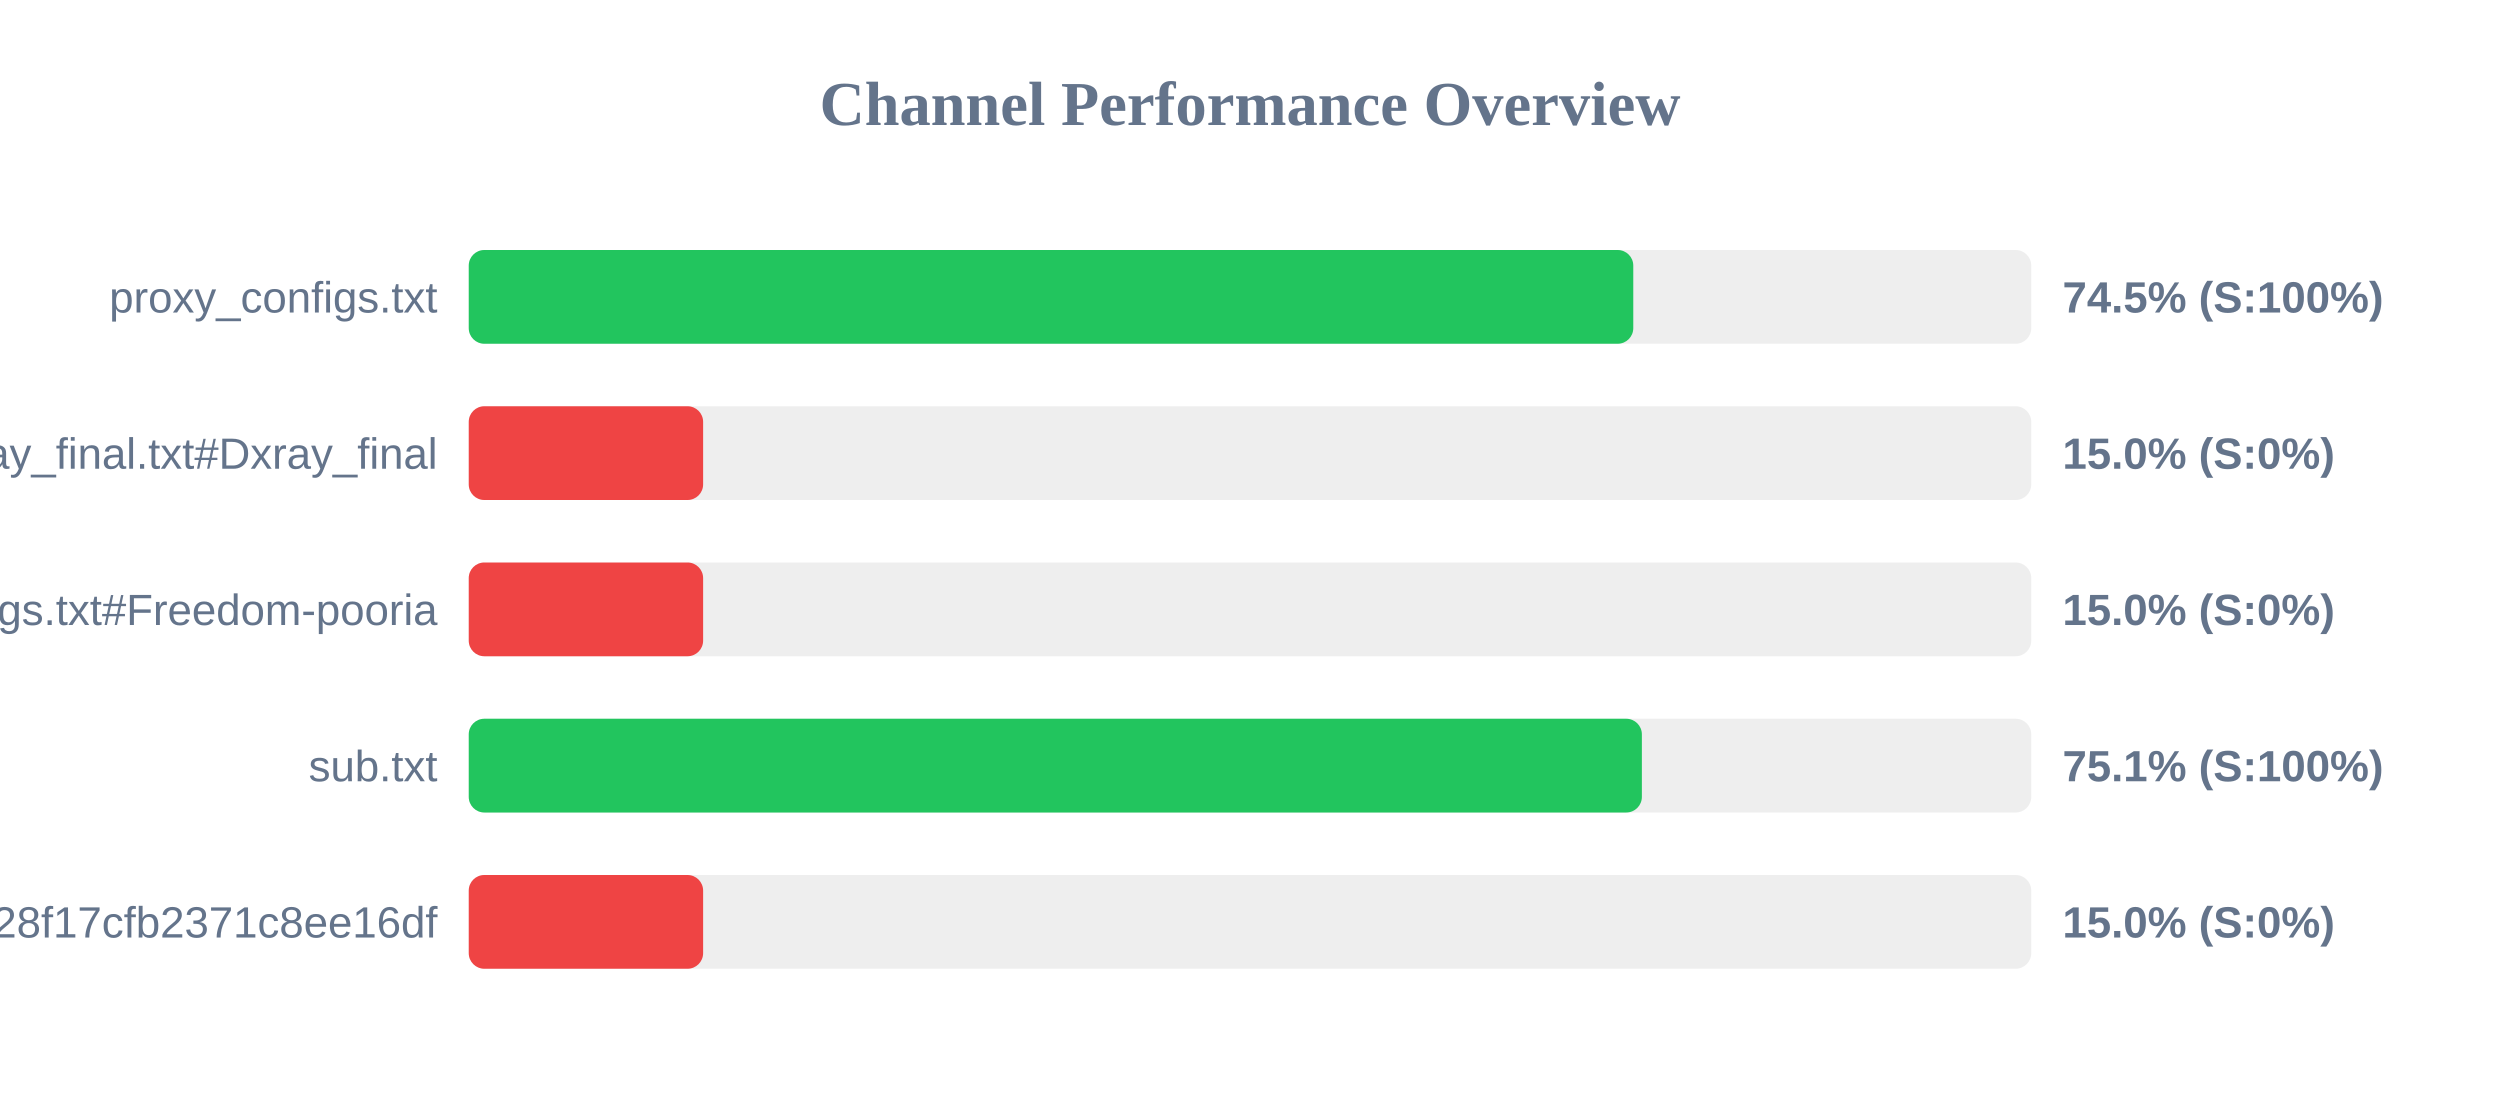
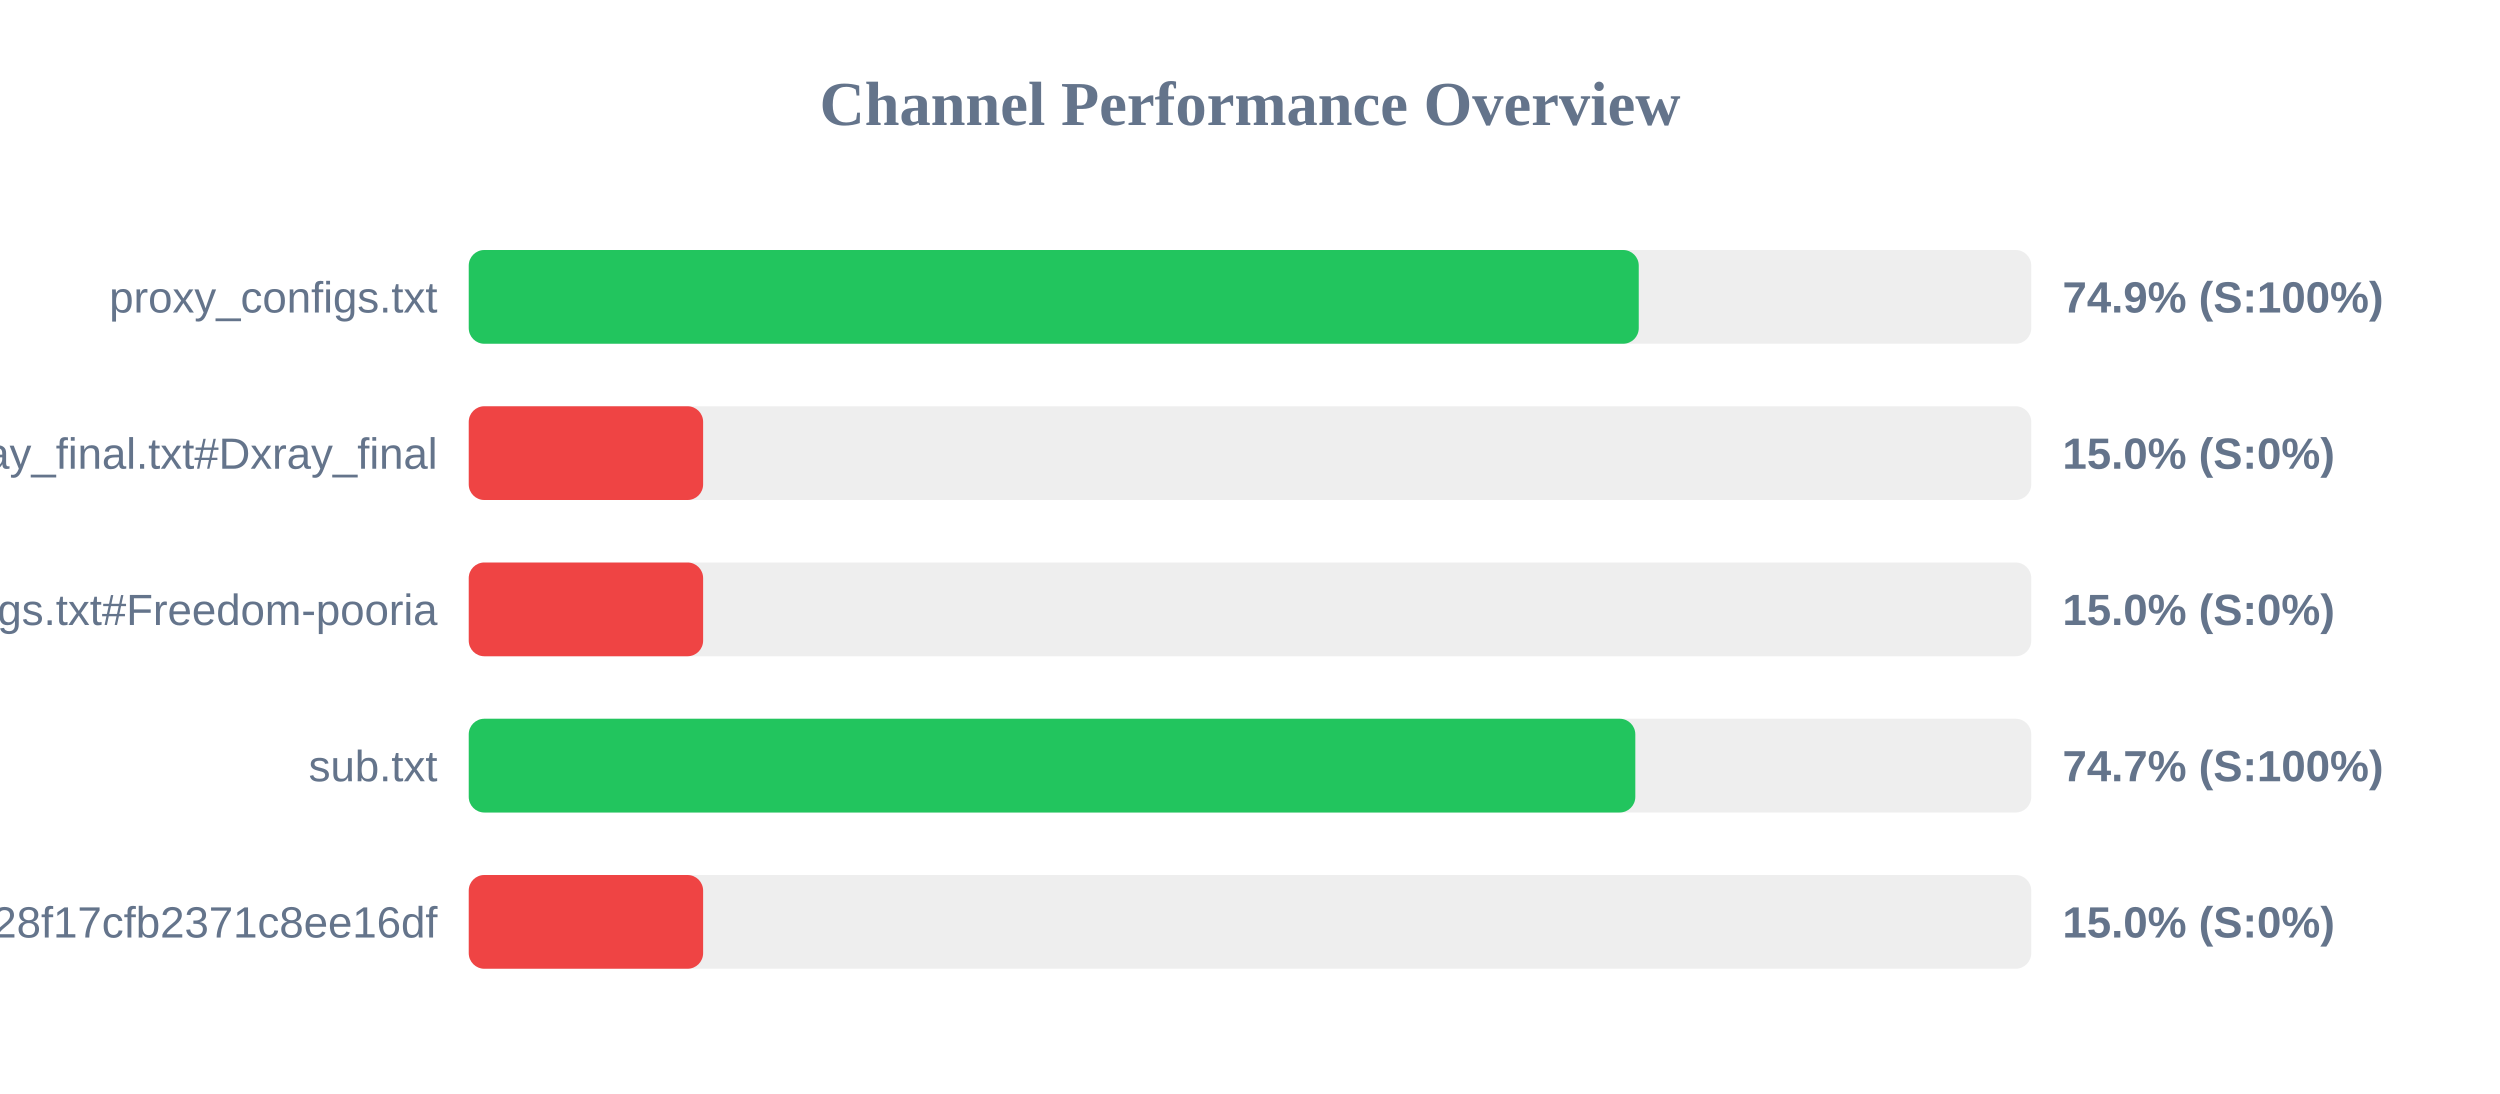
<svg xmlns="http://www.w3.org/2000/svg" width="800" height="350" version="1.1">
  <style>
        .row { font: 14px Arial; fill: #64748b; }
        .score { font: bold 14px Arial; fill: #64748b; }
    </style>
  <text x="400" y="40" text-anchor="middle" font-size="20px" font-weight="bold" fill="#64748b">Channel Performance Overview</text>
  <rect x="150" y="80" width="500" height="30" fill="#eee" rx="5" />
-   <rect x="150" y="80" width="372.65" height="30" fill="#22c55e" rx="5" />
+   <rect x="150" y="80" width="374.4" height="30" fill="#22c55e" rx="5" />
  <text x="140" y="100" text-anchor="end" class="row">proxy_configs.txt</text>
-   <text x="660" y="100" text-anchor="start" class="score">74.5% (S:100%)</text>
+   <text x="660" y="100" text-anchor="start" class="score">74.9% (S:100%)</text>
  <rect x="150" y="130" width="500" height="30" fill="#eee" rx="5" />
  <rect x="150" y="130" width="75.0" height="30" fill="#ef4444" rx="5" />
  <text x="140" y="150" text-anchor="end" class="row">xray_final.txt#Dxray_final</text>
  <text x="660" y="150" text-anchor="start" class="score">15.0% (S:0%)</text>
  <rect x="150" y="180" width="500" height="30" fill="#eee" rx="5" />
  <rect x="150" y="180" width="75.0" height="30" fill="#ef4444" rx="5" />
  <text x="140" y="200" text-anchor="end" class="row">v2ray_configs.txt#Freedom-pooria</text>
  <text x="660" y="200" text-anchor="start" class="score">15.0% (S:0%)</text>
  <rect x="150" y="230" width="500" height="30" fill="#eee" rx="5" />
-   <rect x="150" y="230" width="375.4" height="30" fill="#22c55e" rx="5" />
+   <rect x="150" y="230" width="373.3" height="30" fill="#22c55e" rx="5" />
  <text x="140" y="250" text-anchor="end" class="row">sub.txt</text>
-   <text x="660" y="250" text-anchor="start" class="score">75.1% (S:100%)</text>
+   <text x="660" y="250" text-anchor="start" class="score">74.7% (S:100%)</text>
  <rect x="150" y="280" width="500" height="30" fill="#eee" rx="5" />
  <rect x="150" y="280" width="75.0" height="30" fill="#ef4444" rx="5" />
  <text x="140" y="300" text-anchor="end" class="row">?token=fedfed7b41b828f17cfb2371c8ee16df</text>
  <text x="660" y="300" text-anchor="start" class="score">15.0% (S:0%)</text>
</svg>
